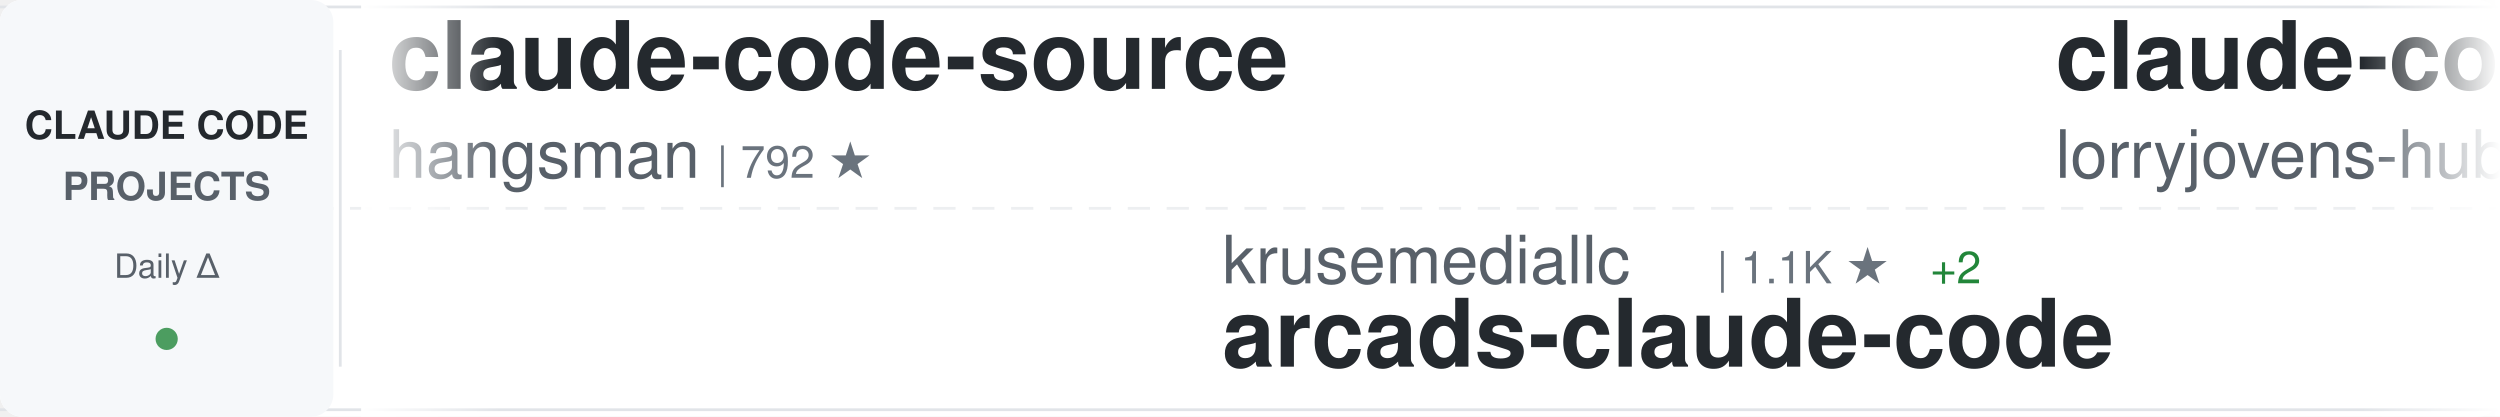
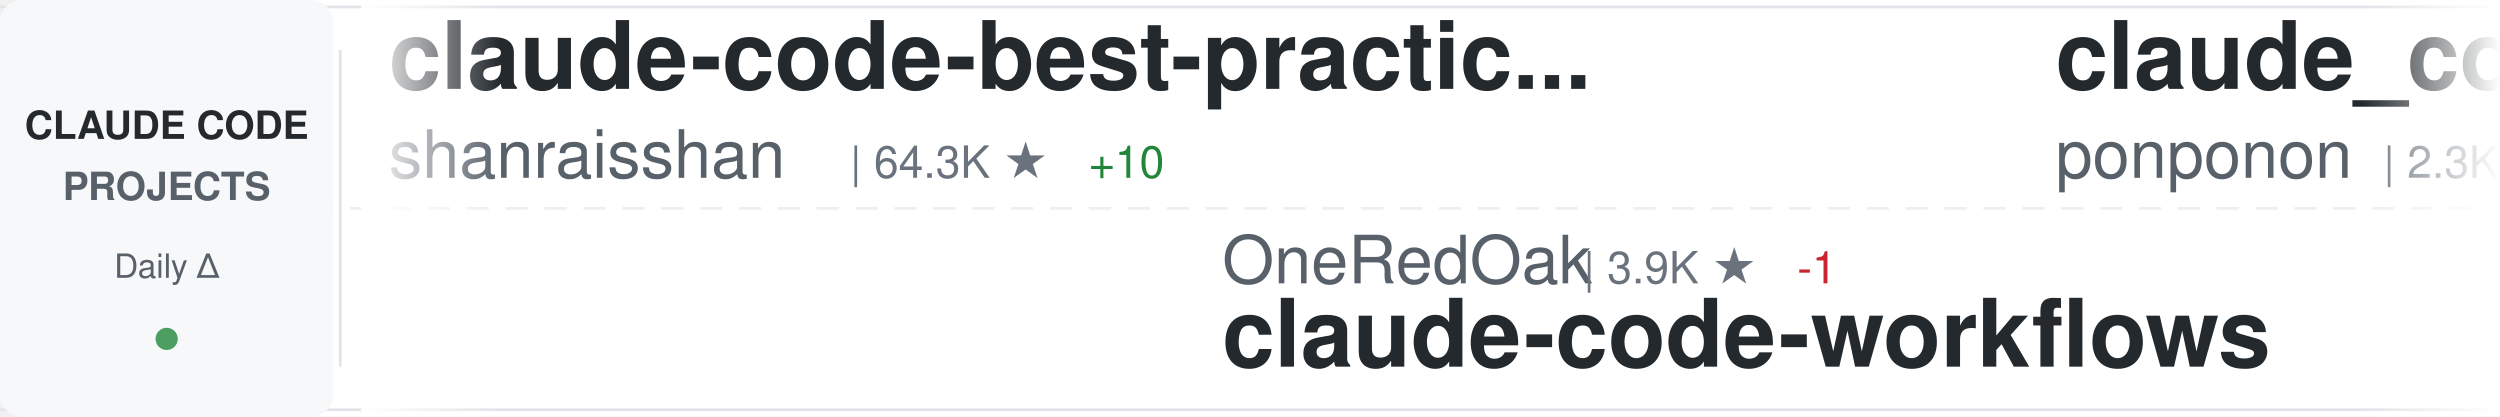
<svg xmlns="http://www.w3.org/2000/svg" width="900" height="150">
  <defs>
    <linearGradient id="awesomeLeftFade" x1="0%" y1="0%" x2="100%" y2="0%">
      <stop offset="0%" style="stop-color:#ffffff;stop-opacity:1" />
      <stop offset="100%" style="stop-color:#ffffff;stop-opacity:0" />
    </linearGradient>
    <linearGradient id="awesomeRightFade" x1="0%" y1="0%" x2="100%" y2="0%">
      <stop offset="0%" style="stop-color:#ffffff;stop-opacity:0" />
      <stop offset="100%" style="stop-color:#ffffff;stop-opacity:1" />
    </linearGradient>
  </defs>
  <rect width="900" height="150" fill="#ffffff" rx="8" />
  <rect x="0" y="2" width="900" height="1" fill="#e1e4e8" />
  <rect x="0" y="147" width="900" height="1" fill="#e1e4e8" />
  <line x1="0" y1="75" x2="900" y2="75" stroke="#e1e4e8" stroke-width="1" stroke-dasharray="8 6" opacity="0.6" />
  <rect x="0" y="0" width="120" height="150" fill="#f6f8fa" rx="8" />
  <text x="60" y="50" font-family="-apple-system, BlinkMacSystemFont, 'Segoe UI', Helvetica, Arial, sans-serif" font-size="14" font-weight="600" fill="#24292e" text-anchor="middle">CLAUDE CODE</text>
  <text x="60" y="72" font-family="-apple-system, BlinkMacSystemFont, 'Segoe UI', Helvetica, Arial, sans-serif" font-size="14" font-weight="600" fill="#586069" text-anchor="middle">PROJECTS</text>
  <text x="60" y="100" font-family="-apple-system, BlinkMacSystemFont, 'Segoe UI', Helvetica, Arial, sans-serif" font-size="12" font-weight="500" fill="#586069" text-anchor="middle">Daily Δ</text>
  <circle cx="60" cy="122" r="4" fill="#22863a" opacity="0.8" />
  <rect x="122" y="18" width="1" height="114" fill="#e1e4e8" />
  <clipPath id="awesomeTickerClip">
    <rect x="130" y="0" width="770" height="150" />
  </clipPath>
  <g clip-path="url(#awesomeTickerClip)">
    <g id="awesomeTickerItems">
      <animateTransform attributeName="transform" attributeType="XML" type="translate" from="0 0" to="-3000 0" dur="54s" repeatCount="indefinite" />
      <g transform="translate(0, 0)">
-         <text x="140" y="32" font-family="-apple-system, BlinkMacSystemFont, 'Segoe UI', Helvetica, Arial, sans-serif" font-size="34" font-weight="600" fill="#24292e">claude-code-source</text>
-         <text x="140" y="64" font-family="-apple-system, BlinkMacSystemFont, 'Segoe UI', Helvetica, Arial, sans-serif" font-size="24" font-weight="400" fill="#586069">hangsman</text>
-         <text x="258" y="64" font-family="-apple-system, BlinkMacSystemFont, 'Segoe UI', Helvetica, Arial, sans-serif" font-size="16" font-weight="500" fill="#6a737d">| 792 ★</text>
+         <text x="140" y="32" font-family="-apple-system, BlinkMacSystemFont, 'Segoe UI', Helvetica, Arial, sans-serif" font-size="34" font-weight="600" fill="#24292e">claude-code-best-practic...</text>
+         <text x="140" y="64" font-family="-apple-system, BlinkMacSystemFont, 'Segoe UI', Helvetica, Arial, sans-serif" font-size="24" font-weight="400" fill="#586069">shanraisshan</text>
+         <text x="306" y="64" font-family="-apple-system, BlinkMacSystemFont, 'Segoe UI', Helvetica, Arial, sans-serif" font-size="16" font-weight="500" fill="#6a737d">| 64.3K ★</text>
+         <text x="392" y="64" font-family="-apple-system, BlinkMacSystemFont, 'Segoe UI', Helvetica, Arial, sans-serif" font-size="16" font-weight="500" fill="#22863a"> +10</text>
      </g>
      <g transform="translate(300, 0)">
-         <text x="140" y="102" font-family="-apple-system, BlinkMacSystemFont, 'Segoe UI', Helvetica, Arial, sans-serif" font-size="24" font-weight="400" fill="#586069">krusemediallc</text>
-         <text x="318" y="102" font-family="-apple-system, BlinkMacSystemFont, 'Segoe UI', Helvetica, Arial, sans-serif" font-size="16" font-weight="500" fill="#6a737d">| 1.1K ★</text>
-         <text x="395" y="102" font-family="-apple-system, BlinkMacSystemFont, 'Segoe UI', Helvetica, Arial, sans-serif" font-size="16" font-weight="500" fill="#22863a"> +2</text>
-         <text x="140" y="132" font-family="-apple-system, BlinkMacSystemFont, 'Segoe UI', Helvetica, Arial, sans-serif" font-size="34" font-weight="600" fill="#24292e">arcads-claude-code</text>
+         <text x="140" y="102" font-family="-apple-system, BlinkMacSystemFont, 'Segoe UI', Helvetica, Arial, sans-serif" font-size="24" font-weight="400" fill="#586069">OneRedOak</text>
+         <text x="270" y="102" font-family="-apple-system, BlinkMacSystemFont, 'Segoe UI', Helvetica, Arial, sans-serif" font-size="16" font-weight="500" fill="#6a737d">| 3.9K ★</text>
+         <text x="347" y="102" font-family="-apple-system, BlinkMacSystemFont, 'Segoe UI', Helvetica, Arial, sans-serif" font-size="16" font-weight="500" fill="#cb2431"> -1</text>
+         <text x="140" y="132" font-family="-apple-system, BlinkMacSystemFont, 'Segoe UI', Helvetica, Arial, sans-serif" font-size="34" font-weight="600" fill="#24292e">claude-code-workflows</text>
      </g>
      <g transform="translate(600, 0)">
-         <text x="140" y="32" font-family="-apple-system, BlinkMacSystemFont, 'Segoe UI', Helvetica, Arial, sans-serif" font-size="34" font-weight="600" fill="#24292e">claude-code-rust</text>
-         <text x="140" y="64" font-family="-apple-system, BlinkMacSystemFont, 'Segoe UI', Helvetica, Arial, sans-serif" font-size="24" font-weight="400" fill="#586069">lorryjovens-hub</text>
-         <text x="342" y="64" font-family="-apple-system, BlinkMacSystemFont, 'Segoe UI', Helvetica, Arial, sans-serif" font-size="16" font-weight="500" fill="#6a737d">| 1.7K ★</text>
+         <text x="140" y="32" font-family="-apple-system, BlinkMacSystemFont, 'Segoe UI', Helvetica, Arial, sans-serif" font-size="34" font-weight="600" fill="#24292e">claude_code_src</text>
+         <text x="140" y="64" font-family="-apple-system, BlinkMacSystemFont, 'Segoe UI', Helvetica, Arial, sans-serif" font-size="24" font-weight="400" fill="#586069">ponponon</text>
+         <text x="258" y="64" font-family="-apple-system, BlinkMacSystemFont, 'Segoe UI', Helvetica, Arial, sans-serif" font-size="16" font-weight="500" fill="#6a737d">| 2.3K ★</text>
      </g>
      <g transform="translate(900, 0)">
-         <text x="140" y="102" font-family="-apple-system, BlinkMacSystemFont, 'Segoe UI', Helvetica, Arial, sans-serif" font-size="24" font-weight="400" fill="#586069">sugyan</text>
-         <text x="234" y="102" font-family="-apple-system, BlinkMacSystemFont, 'Segoe UI', Helvetica, Arial, sans-serif" font-size="16" font-weight="500" fill="#6a737d">| 1.1K ★</text>
-         <text x="140" y="132" font-family="-apple-system, BlinkMacSystemFont, 'Segoe UI', Helvetica, Arial, sans-serif" font-size="34" font-weight="600" fill="#24292e">claude-code-webui</text>
+         <text x="140" y="102" font-family="-apple-system, BlinkMacSystemFont, 'Segoe UI', Helvetica, Arial, sans-serif" font-size="24" font-weight="400" fill="#586069">ChinaSiro</text>
+         <text x="270" y="102" font-family="-apple-system, BlinkMacSystemFont, 'Segoe UI', Helvetica, Arial, sans-serif" font-size="16" font-weight="500" fill="#6a737d">| 9.6K ★</text>
+         <text x="347" y="102" font-family="-apple-system, BlinkMacSystemFont, 'Segoe UI', Helvetica, Arial, sans-serif" font-size="16" font-weight="500" fill="#cb2431"> -1</text>
+         <text x="140" y="132" font-family="-apple-system, BlinkMacSystemFont, 'Segoe UI', Helvetica, Arial, sans-serif" font-size="34" font-weight="600" fill="#24292e">claude-code-sourcemap</text>
      </g>
      <g transform="translate(1200, 0)">
-         <text x="140" y="32" font-family="-apple-system, BlinkMacSystemFont, 'Segoe UI', Helvetica, Arial, sans-serif" font-size="34" font-weight="600" fill="#24292e">claude-skills</text>
-         <text x="140" y="64" font-family="-apple-system, BlinkMacSystemFont, 'Segoe UI', Helvetica, Arial, sans-serif" font-size="24" font-weight="400" fill="#586069">alirezarezvani</text>
-         <text x="330" y="64" font-family="-apple-system, BlinkMacSystemFont, 'Segoe UI', Helvetica, Arial, sans-serif" font-size="16" font-weight="500" fill="#6a737d">| 24.3K ★</text>
-         <text x="416" y="64" font-family="-apple-system, BlinkMacSystemFont, 'Segoe UI', Helvetica, Arial, sans-serif" font-size="16" font-weight="500" fill="#22863a"> +4</text>
+         <text x="140" y="32" font-family="-apple-system, BlinkMacSystemFont, 'Segoe UI', Helvetica, Arial, sans-serif" font-size="34" font-weight="600" fill="#24292e">awesome-claude-code</text>
+         <text x="140" y="64" font-family="-apple-system, BlinkMacSystemFont, 'Segoe UI', Helvetica, Arial, sans-serif" font-size="24" font-weight="400" fill="#586069">jqueryscript</text>
+         <text x="306" y="64" font-family="-apple-system, BlinkMacSystemFont, 'Segoe UI', Helvetica, Arial, sans-serif" font-size="16" font-weight="500" fill="#6a737d">| 495 ★</text>
+         <text x="374" y="64" font-family="-apple-system, BlinkMacSystemFont, 'Segoe UI', Helvetica, Arial, sans-serif" font-size="16" font-weight="500" fill="#22863a"> +1</text>
      </g>
      <g transform="translate(1500, 0)">
-         <text x="140" y="102" font-family="-apple-system, BlinkMacSystemFont, 'Segoe UI', Helvetica, Arial, sans-serif" font-size="24" font-weight="400" fill="#586069">777genius</text>
-         <text x="270" y="102" font-family="-apple-system, BlinkMacSystemFont, 'Segoe UI', Helvetica, Arial, sans-serif" font-size="16" font-weight="500" fill="#6a737d">| 925 ★</text>
-         <text x="140" y="132" font-family="-apple-system, BlinkMacSystemFont, 'Segoe UI', Helvetica, Arial, sans-serif" font-size="34" font-weight="600" fill="#24292e">claude-code-source-code</text>
+         <text x="140" y="102" font-family="-apple-system, BlinkMacSystemFont, 'Segoe UI', Helvetica, Arial, sans-serif" font-size="24" font-weight="400" fill="#586069">pengchengneo</text>
+         <text x="306" y="102" font-family="-apple-system, BlinkMacSystemFont, 'Segoe UI', Helvetica, Arial, sans-serif" font-size="16" font-weight="500" fill="#6a737d">| 1.7K ★</text>
+         <text x="383" y="102" font-family="-apple-system, BlinkMacSystemFont, 'Segoe UI', Helvetica, Arial, sans-serif" font-size="16" font-weight="500" fill="#22863a"> +1</text>
+         <text x="140" y="132" font-family="-apple-system, BlinkMacSystemFont, 'Segoe UI', Helvetica, Arial, sans-serif" font-size="34" font-weight="600" fill="#24292e">Claude-Code</text>
      </g>
      <g transform="translate(1800, 0)">
-         <text x="140" y="32" font-family="-apple-system, BlinkMacSystemFont, 'Segoe UI', Helvetica, Arial, sans-serif" font-size="34" font-weight="600" fill="#24292e">claude-code-proxy</text>
-         <text x="140" y="64" font-family="-apple-system, BlinkMacSystemFont, 'Segoe UI', Helvetica, Arial, sans-serif" font-size="24" font-weight="400" fill="#586069">fuergaosi233</text>
-         <text x="306" y="64" font-family="-apple-system, BlinkMacSystemFont, 'Segoe UI', Helvetica, Arial, sans-serif" font-size="16" font-weight="500" fill="#6a737d">| 2.8K ★</text>
+         <text x="140" y="32" font-family="-apple-system, BlinkMacSystemFont, 'Segoe UI', Helvetica, Arial, sans-serif" font-size="34" font-weight="600" fill="#24292e">claude-code-source-code-...</text>
+         <text x="140" y="64" font-family="-apple-system, BlinkMacSystemFont, 'Segoe UI', Helvetica, Arial, sans-serif" font-size="24" font-weight="400" fill="#586069">ghuntley</text>
+         <text x="258" y="64" font-family="-apple-system, BlinkMacSystemFont, 'Segoe UI', Helvetica, Arial, sans-serif" font-size="16" font-weight="500" fill="#6a737d">| 989 ★</text>
      </g>
      <g transform="translate(2100, 0)">
-         <text x="140" y="102" font-family="-apple-system, BlinkMacSystemFont, 'Segoe UI', Helvetica, Arial, sans-serif" font-size="24" font-weight="400" fill="#586069">shareAI-lab</text>
-         <text x="294" y="102" font-family="-apple-system, BlinkMacSystemFont, 'Segoe UI', Helvetica, Arial, sans-serif" font-size="16" font-weight="500" fill="#6a737d">| 73.8K ★</text>
-         <text x="380" y="102" font-family="-apple-system, BlinkMacSystemFont, 'Segoe UI', Helvetica, Arial, sans-serif" font-size="16" font-weight="500" fill="#22863a"> +15</text>
-         <text x="140" y="132" font-family="-apple-system, BlinkMacSystemFont, 'Segoe UI', Helvetica, Arial, sans-serif" font-size="34" font-weight="600" fill="#24292e">learn-claude-code</text>
+         <text x="140" y="102" font-family="-apple-system, BlinkMacSystemFont, 'Segoe UI', Helvetica, Arial, sans-serif" font-size="24" font-weight="400" fill="#586069">repowise-dev</text>
+         <text x="306" y="102" font-family="-apple-system, BlinkMacSystemFont, 'Segoe UI', Helvetica, Arial, sans-serif" font-size="16" font-weight="500" fill="#6a737d">| 1.2K ★</text>
+         <text x="140" y="132" font-family="-apple-system, BlinkMacSystemFont, 'Segoe UI', Helvetica, Arial, sans-serif" font-size="34" font-weight="600" fill="#24292e">claude-code-prompts</text>
      </g>
      <g transform="translate(2400, 0)">
-         <text x="140" y="32" font-family="-apple-system, BlinkMacSystemFont, 'Segoe UI', Helvetica, Arial, sans-serif" font-size="34" font-weight="600" fill="#24292e">claude-coder</text>
-         <text x="140" y="64" font-family="-apple-system, BlinkMacSystemFont, 'Segoe UI', Helvetica, Arial, sans-serif" font-size="24" font-weight="400" fill="#586069">kodu-ai</text>
-         <text x="246" y="64" font-family="-apple-system, BlinkMacSystemFont, 'Segoe UI', Helvetica, Arial, sans-serif" font-size="16" font-weight="500" fill="#6a737d">| 5.2K ★</text>
+         <text x="140" y="32" font-family="-apple-system, BlinkMacSystemFont, 'Segoe UI', Helvetica, Arial, sans-serif" font-size="34" font-weight="600" fill="#24292e">claude-code-security-rev...</text>
+         <text x="140" y="64" font-family="-apple-system, BlinkMacSystemFont, 'Segoe UI', Helvetica, Arial, sans-serif" font-size="24" font-weight="400" fill="#586069">anthropics</text>
+         <text x="282" y="64" font-family="-apple-system, BlinkMacSystemFont, 'Segoe UI', Helvetica, Arial, sans-serif" font-size="16" font-weight="500" fill="#6a737d">| 5.8K ★</text>
      </g>
      <g transform="translate(2700, 0)">
-         <text x="140" y="102" font-family="-apple-system, BlinkMacSystemFont, 'Segoe UI', Helvetica, Arial, sans-serif" font-size="24" font-weight="400" fill="#586069">Cranot</text>
-         <text x="234" y="102" font-family="-apple-system, BlinkMacSystemFont, 'Segoe UI', Helvetica, Arial, sans-serif" font-size="16" font-weight="500" fill="#6a737d">| 2.9K ★</text>
-         <text x="140" y="132" font-family="-apple-system, BlinkMacSystemFont, 'Segoe UI', Helvetica, Arial, sans-serif" font-size="34" font-weight="600" fill="#24292e">claude-code-guide</text>
+         <text x="140" y="102" font-family="-apple-system, BlinkMacSystemFont, 'Segoe UI', Helvetica, Arial, sans-serif" font-size="24" font-weight="400" fill="#586069">simonw</text>
+         <text x="234" y="102" font-family="-apple-system, BlinkMacSystemFont, 'Segoe UI', Helvetica, Arial, sans-serif" font-size="16" font-weight="500" fill="#6a737d">| 1.7K ★</text>
+         <text x="140" y="132" font-family="-apple-system, BlinkMacSystemFont, 'Segoe UI', Helvetica, Arial, sans-serif" font-size="34" font-weight="600" fill="#24292e">claude-code-transcripts</text>
      </g>
      <g transform="translate(3000, 0)">
-         <text x="140" y="32" font-family="-apple-system, BlinkMacSystemFont, 'Segoe UI', Helvetica, Arial, sans-serif" font-size="34" font-weight="600" fill="#24292e">claude-code-source</text>
-         <text x="140" y="64" font-family="-apple-system, BlinkMacSystemFont, 'Segoe UI', Helvetica, Arial, sans-serif" font-size="24" font-weight="400" fill="#586069">hangsman</text>
-         <text x="258" y="64" font-family="-apple-system, BlinkMacSystemFont, 'Segoe UI', Helvetica, Arial, sans-serif" font-size="16" font-weight="500" fill="#6a737d">| 792 ★</text>
+         <text x="140" y="32" font-family="-apple-system, BlinkMacSystemFont, 'Segoe UI', Helvetica, Arial, sans-serif" font-size="34" font-weight="600" fill="#24292e">claude-code-best-practic...</text>
+         <text x="140" y="64" font-family="-apple-system, BlinkMacSystemFont, 'Segoe UI', Helvetica, Arial, sans-serif" font-size="24" font-weight="400" fill="#586069">shanraisshan</text>
+         <text x="306" y="64" font-family="-apple-system, BlinkMacSystemFont, 'Segoe UI', Helvetica, Arial, sans-serif" font-size="16" font-weight="500" fill="#6a737d">| 64.3K ★</text>
+         <text x="392" y="64" font-family="-apple-system, BlinkMacSystemFont, 'Segoe UI', Helvetica, Arial, sans-serif" font-size="16" font-weight="500" fill="#22863a"> +10</text>
      </g>
      <g transform="translate(3300, 0)">
-         <text x="140" y="102" font-family="-apple-system, BlinkMacSystemFont, 'Segoe UI', Helvetica, Arial, sans-serif" font-size="24" font-weight="400" fill="#586069">krusemediallc</text>
-         <text x="318" y="102" font-family="-apple-system, BlinkMacSystemFont, 'Segoe UI', Helvetica, Arial, sans-serif" font-size="16" font-weight="500" fill="#6a737d">| 1.1K ★</text>
-         <text x="395" y="102" font-family="-apple-system, BlinkMacSystemFont, 'Segoe UI', Helvetica, Arial, sans-serif" font-size="16" font-weight="500" fill="#22863a"> +2</text>
-         <text x="140" y="132" font-family="-apple-system, BlinkMacSystemFont, 'Segoe UI', Helvetica, Arial, sans-serif" font-size="34" font-weight="600" fill="#24292e">arcads-claude-code</text>
+         <text x="140" y="102" font-family="-apple-system, BlinkMacSystemFont, 'Segoe UI', Helvetica, Arial, sans-serif" font-size="24" font-weight="400" fill="#586069">OneRedOak</text>
+         <text x="270" y="102" font-family="-apple-system, BlinkMacSystemFont, 'Segoe UI', Helvetica, Arial, sans-serif" font-size="16" font-weight="500" fill="#6a737d">| 3.9K ★</text>
+         <text x="347" y="102" font-family="-apple-system, BlinkMacSystemFont, 'Segoe UI', Helvetica, Arial, sans-serif" font-size="16" font-weight="500" fill="#cb2431"> -1</text>
+         <text x="140" y="132" font-family="-apple-system, BlinkMacSystemFont, 'Segoe UI', Helvetica, Arial, sans-serif" font-size="34" font-weight="600" fill="#24292e">claude-code-workflows</text>
      </g>
      <g transform="translate(3600, 0)">
-         <text x="140" y="32" font-family="-apple-system, BlinkMacSystemFont, 'Segoe UI', Helvetica, Arial, sans-serif" font-size="34" font-weight="600" fill="#24292e">claude-code-rust</text>
-         <text x="140" y="64" font-family="-apple-system, BlinkMacSystemFont, 'Segoe UI', Helvetica, Arial, sans-serif" font-size="24" font-weight="400" fill="#586069">lorryjovens-hub</text>
-         <text x="342" y="64" font-family="-apple-system, BlinkMacSystemFont, 'Segoe UI', Helvetica, Arial, sans-serif" font-size="16" font-weight="500" fill="#6a737d">| 1.7K ★</text>
+         <text x="140" y="32" font-family="-apple-system, BlinkMacSystemFont, 'Segoe UI', Helvetica, Arial, sans-serif" font-size="34" font-weight="600" fill="#24292e">claude_code_src</text>
+         <text x="140" y="64" font-family="-apple-system, BlinkMacSystemFont, 'Segoe UI', Helvetica, Arial, sans-serif" font-size="24" font-weight="400" fill="#586069">ponponon</text>
+         <text x="258" y="64" font-family="-apple-system, BlinkMacSystemFont, 'Segoe UI', Helvetica, Arial, sans-serif" font-size="16" font-weight="500" fill="#6a737d">| 2.3K ★</text>
      </g>
      <g transform="translate(3900, 0)">
-         <text x="140" y="102" font-family="-apple-system, BlinkMacSystemFont, 'Segoe UI', Helvetica, Arial, sans-serif" font-size="24" font-weight="400" fill="#586069">sugyan</text>
-         <text x="234" y="102" font-family="-apple-system, BlinkMacSystemFont, 'Segoe UI', Helvetica, Arial, sans-serif" font-size="16" font-weight="500" fill="#6a737d">| 1.1K ★</text>
-         <text x="140" y="132" font-family="-apple-system, BlinkMacSystemFont, 'Segoe UI', Helvetica, Arial, sans-serif" font-size="34" font-weight="600" fill="#24292e">claude-code-webui</text>
+         <text x="140" y="102" font-family="-apple-system, BlinkMacSystemFont, 'Segoe UI', Helvetica, Arial, sans-serif" font-size="24" font-weight="400" fill="#586069">ChinaSiro</text>
+         <text x="270" y="102" font-family="-apple-system, BlinkMacSystemFont, 'Segoe UI', Helvetica, Arial, sans-serif" font-size="16" font-weight="500" fill="#6a737d">| 9.6K ★</text>
+         <text x="347" y="102" font-family="-apple-system, BlinkMacSystemFont, 'Segoe UI', Helvetica, Arial, sans-serif" font-size="16" font-weight="500" fill="#cb2431"> -1</text>
+         <text x="140" y="132" font-family="-apple-system, BlinkMacSystemFont, 'Segoe UI', Helvetica, Arial, sans-serif" font-size="34" font-weight="600" fill="#24292e">claude-code-sourcemap</text>
      </g>
    </g>
  </g>
  <rect x="130" y="0" width="50" height="150" fill="url(#awesomeLeftFade)" />
  <rect x="850" y="0" width="50" height="150" fill="url(#awesomeRightFade)" />
</svg>
